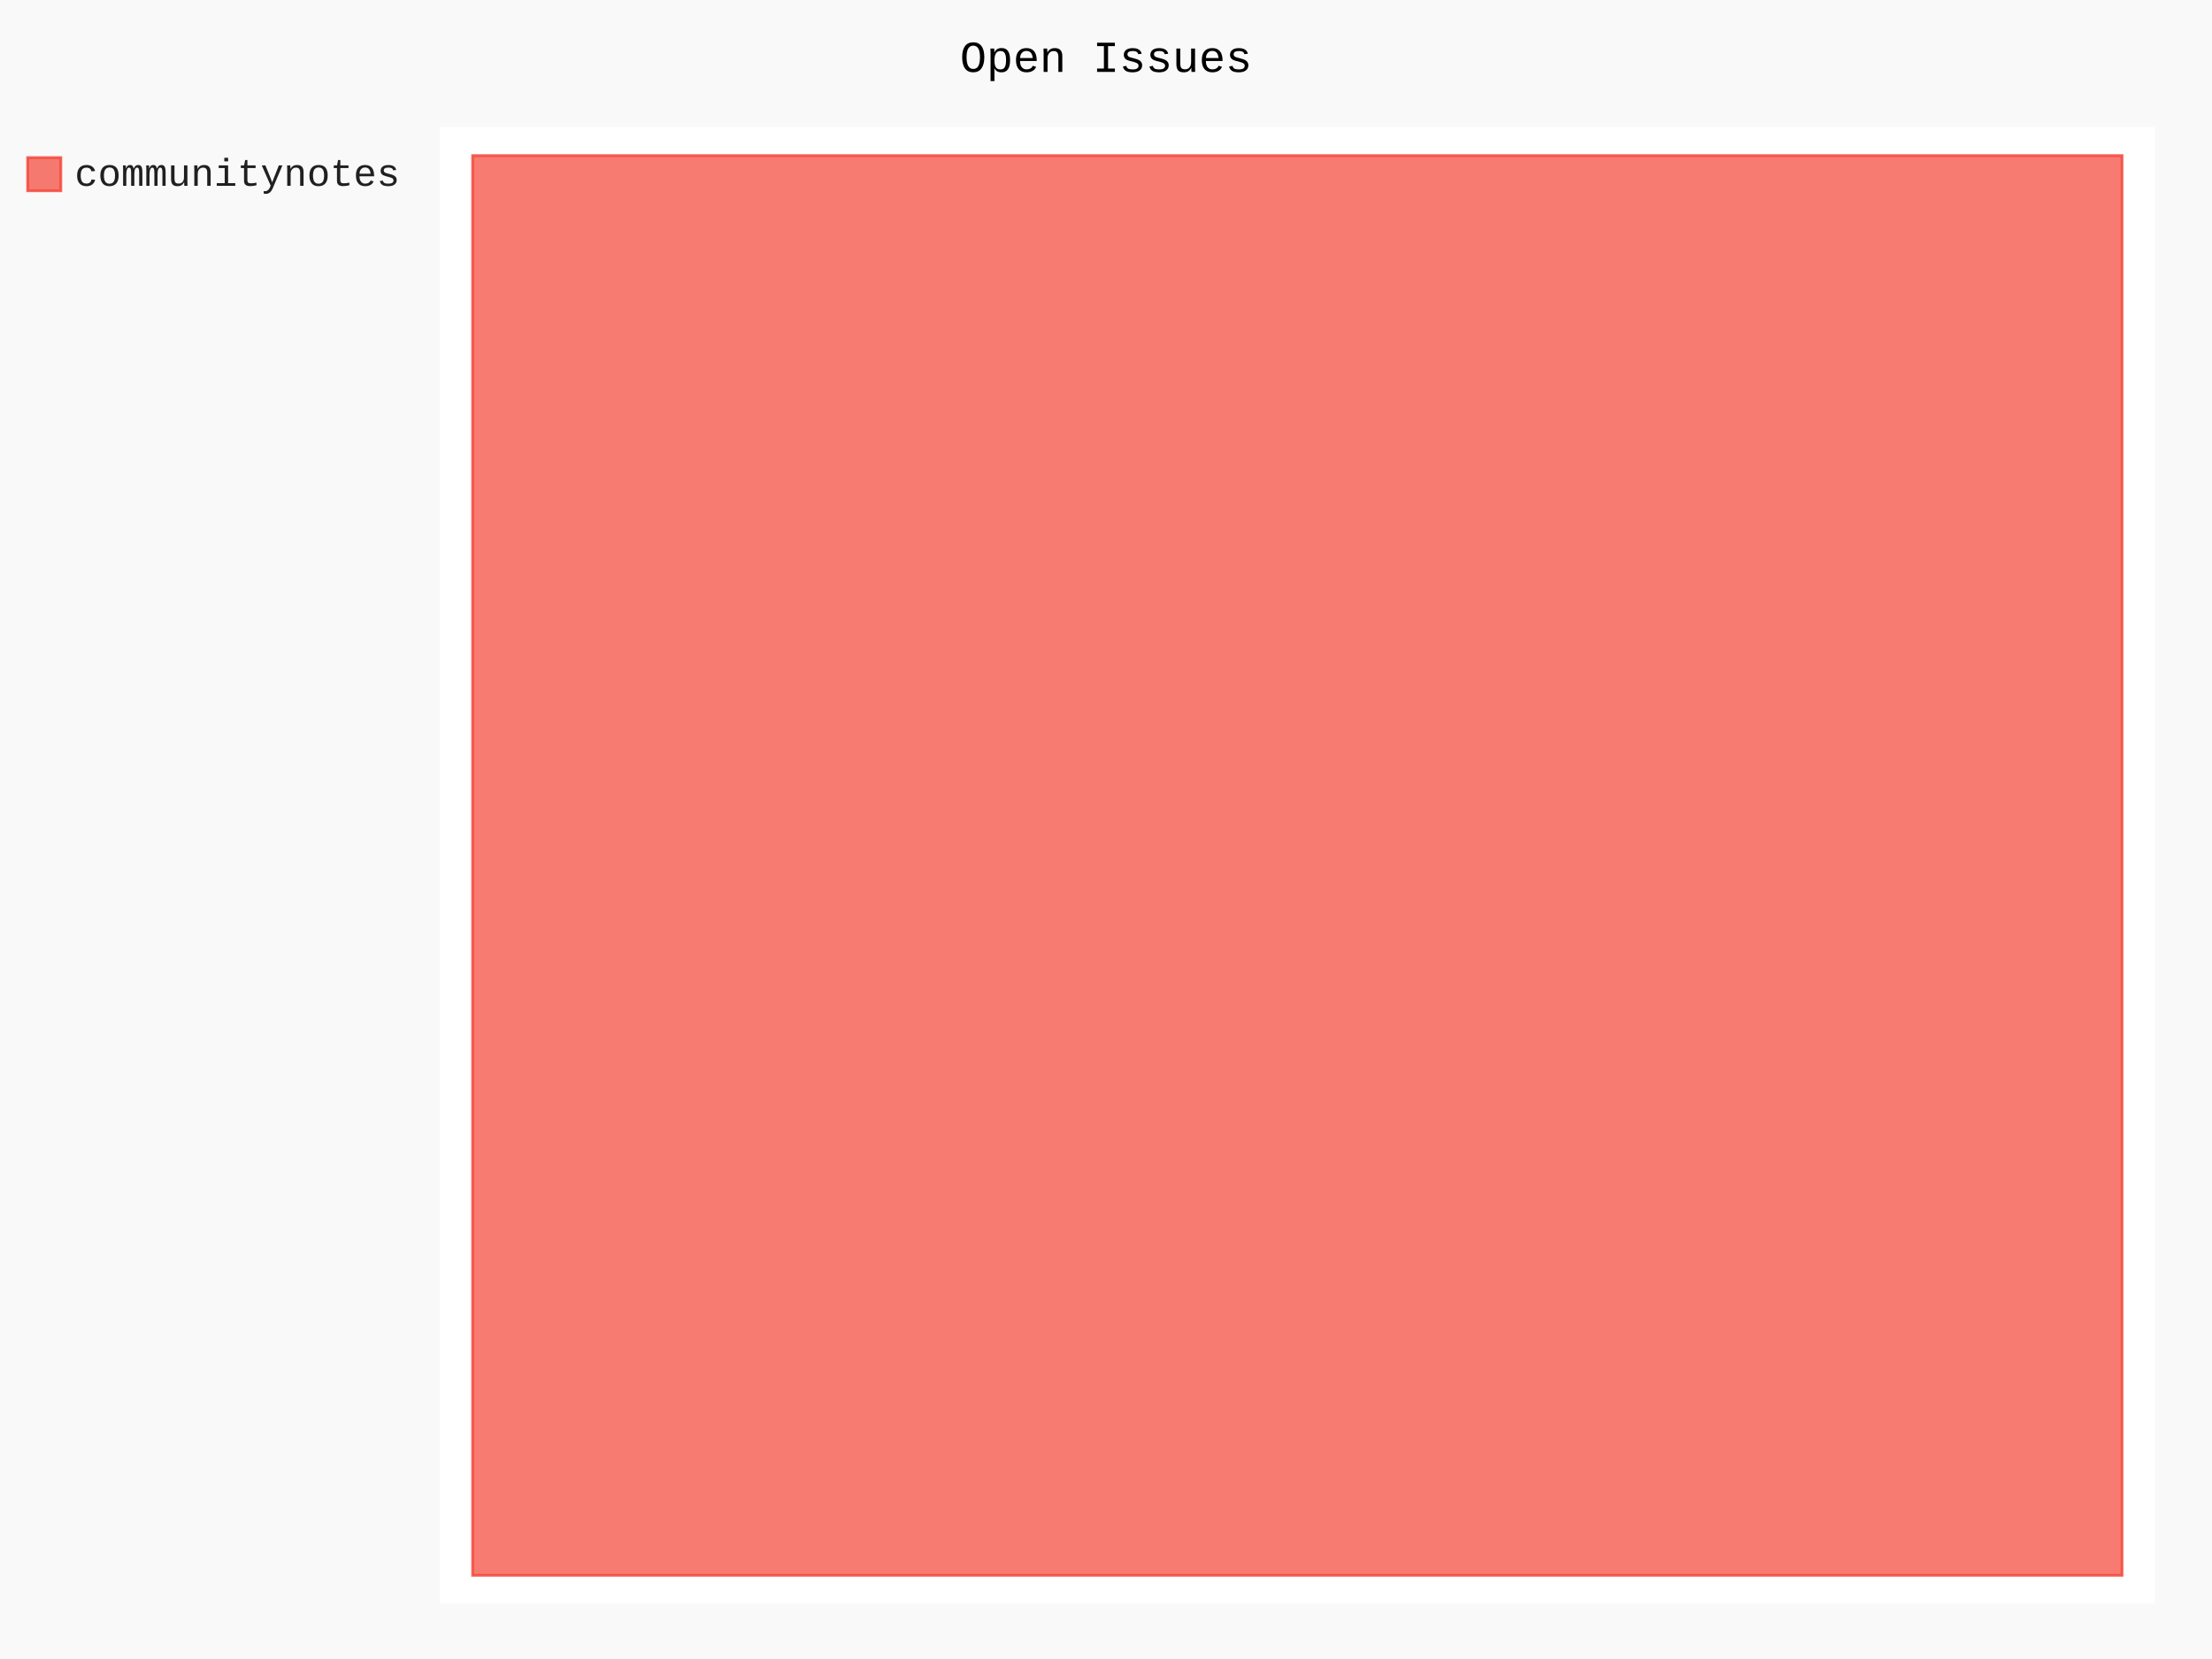
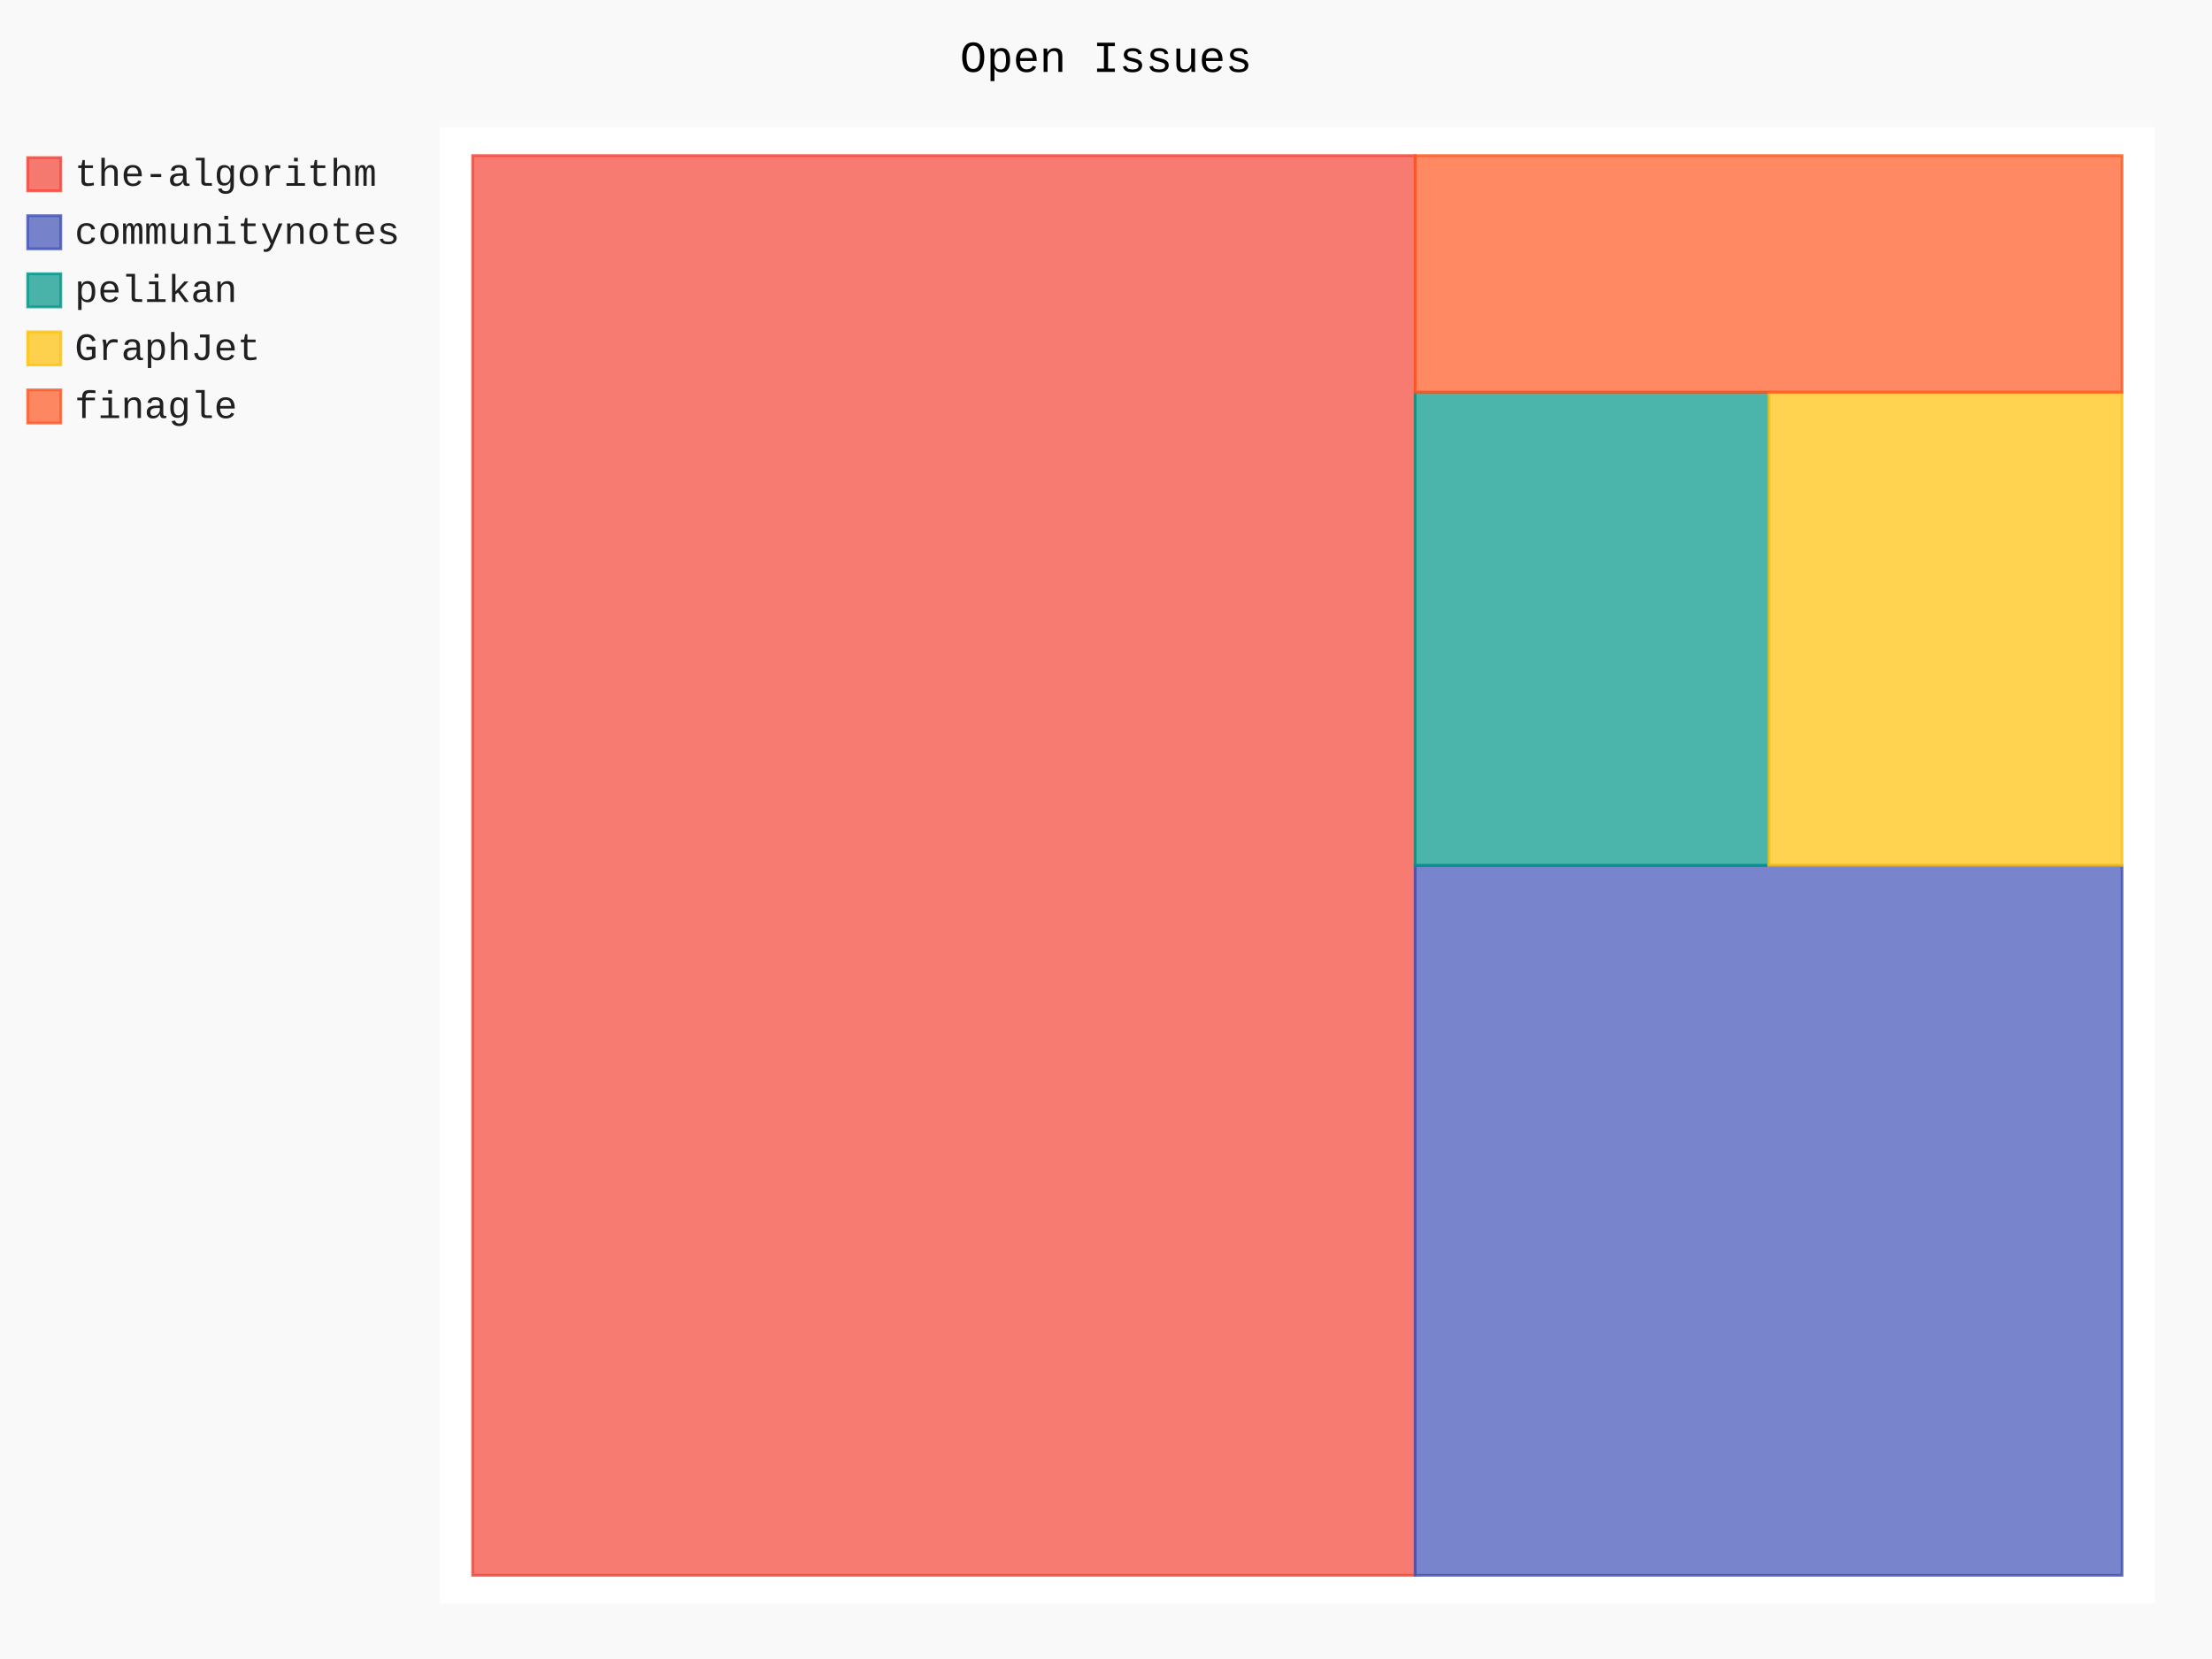
- <svg xmlns="http://www.w3.org/2000/svg" id="chart-2c20972e-e58f-47e8-8d91-9050c6798fc7" class="pygal-chart" viewBox="0 0 800 600">
+ <svg xmlns="http://www.w3.org/2000/svg" id="chart-6a29de0e-318d-485b-a278-e4822acb342b" class="pygal-chart" viewBox="0 0 800 600">
  <defs>
-     <style type="text/css">#chart-2c20972e-e58f-47e8-8d91-9050c6798fc7{-webkit-user-select:none;-webkit-font-smoothing:antialiased;font-family:Consolas,"Liberation Mono",Menlo,Courier,monospace}#chart-2c20972e-e58f-47e8-8d91-9050c6798fc7 .title{font-family:Consolas,"Liberation Mono",Menlo,Courier,monospace;font-size:16px}#chart-2c20972e-e58f-47e8-8d91-9050c6798fc7 .legends .legend text{font-family:Consolas,"Liberation Mono",Menlo,Courier,monospace;font-size:14px}#chart-2c20972e-e58f-47e8-8d91-9050c6798fc7 .axis text{font-family:Consolas,"Liberation Mono",Menlo,Courier,monospace;font-size:10px}#chart-2c20972e-e58f-47e8-8d91-9050c6798fc7 .axis text.major{font-family:Consolas,"Liberation Mono",Menlo,Courier,monospace;font-size:10px}#chart-2c20972e-e58f-47e8-8d91-9050c6798fc7 .text-overlay text.value{font-family:Consolas,"Liberation Mono",Menlo,Courier,monospace;font-size:16px}#chart-2c20972e-e58f-47e8-8d91-9050c6798fc7 .text-overlay text.label{font-family:Consolas,"Liberation Mono",Menlo,Courier,monospace;font-size:10px}#chart-2c20972e-e58f-47e8-8d91-9050c6798fc7 .tooltip{font-family:Consolas,"Liberation Mono",Menlo,Courier,monospace;font-size:14px}#chart-2c20972e-e58f-47e8-8d91-9050c6798fc7 text.no_data{font-family:Consolas,"Liberation Mono",Menlo,Courier,monospace;font-size:64px}
- #chart-2c20972e-e58f-47e8-8d91-9050c6798fc7{background-color:rgba(249,249,249,1)}#chart-2c20972e-e58f-47e8-8d91-9050c6798fc7 path,#chart-2c20972e-e58f-47e8-8d91-9050c6798fc7 line,#chart-2c20972e-e58f-47e8-8d91-9050c6798fc7 rect,#chart-2c20972e-e58f-47e8-8d91-9050c6798fc7 circle{-webkit-transition:150ms;-moz-transition:150ms;transition:150ms}#chart-2c20972e-e58f-47e8-8d91-9050c6798fc7 .graph &gt; .background{fill:rgba(249,249,249,1)}#chart-2c20972e-e58f-47e8-8d91-9050c6798fc7 .plot &gt; .background{fill:rgba(255,255,255,1)}#chart-2c20972e-e58f-47e8-8d91-9050c6798fc7 .graph{fill:rgba(0,0,0,.87)}#chart-2c20972e-e58f-47e8-8d91-9050c6798fc7 text.no_data{fill:rgba(0,0,0,1)}#chart-2c20972e-e58f-47e8-8d91-9050c6798fc7 .title{fill:rgba(0,0,0,1)}#chart-2c20972e-e58f-47e8-8d91-9050c6798fc7 .legends .legend text{fill:rgba(0,0,0,.87)}#chart-2c20972e-e58f-47e8-8d91-9050c6798fc7 .legends .legend:hover text{fill:rgba(0,0,0,1)}#chart-2c20972e-e58f-47e8-8d91-9050c6798fc7 .axis .line{stroke:rgba(0,0,0,1)}#chart-2c20972e-e58f-47e8-8d91-9050c6798fc7 .axis .guide.line{stroke:rgba(0,0,0,.54)}#chart-2c20972e-e58f-47e8-8d91-9050c6798fc7 .axis .major.line{stroke:rgba(0,0,0,.87)}#chart-2c20972e-e58f-47e8-8d91-9050c6798fc7 .axis text.major{fill:rgba(0,0,0,1)}#chart-2c20972e-e58f-47e8-8d91-9050c6798fc7 .axis.y .guides:hover .guide.line,#chart-2c20972e-e58f-47e8-8d91-9050c6798fc7 .line-graph .axis.x .guides:hover .guide.line,#chart-2c20972e-e58f-47e8-8d91-9050c6798fc7 .stackedline-graph .axis.x .guides:hover .guide.line,#chart-2c20972e-e58f-47e8-8d91-9050c6798fc7 .xy-graph .axis.x .guides:hover .guide.line{stroke:rgba(0,0,0,1)}#chart-2c20972e-e58f-47e8-8d91-9050c6798fc7 .axis .guides:hover text{fill:rgba(0,0,0,1)}#chart-2c20972e-e58f-47e8-8d91-9050c6798fc7 .reactive{fill-opacity:.7;stroke-opacity:.8;stroke-width:1}#chart-2c20972e-e58f-47e8-8d91-9050c6798fc7 .ci{stroke:rgba(0,0,0,.87)}#chart-2c20972e-e58f-47e8-8d91-9050c6798fc7 .reactive.active,#chart-2c20972e-e58f-47e8-8d91-9050c6798fc7 .active .reactive{fill-opacity:.8;stroke-opacity:.9;stroke-width:4}#chart-2c20972e-e58f-47e8-8d91-9050c6798fc7 .ci .reactive.active{stroke-width:1.5}#chart-2c20972e-e58f-47e8-8d91-9050c6798fc7 .series text{fill:rgba(0,0,0,1)}#chart-2c20972e-e58f-47e8-8d91-9050c6798fc7 .tooltip rect{fill:rgba(255,255,255,1);stroke:rgba(0,0,0,1);-webkit-transition:opacity 150ms;-moz-transition:opacity 150ms;transition:opacity 150ms}#chart-2c20972e-e58f-47e8-8d91-9050c6798fc7 .tooltip .label{fill:rgba(0,0,0,.87)}#chart-2c20972e-e58f-47e8-8d91-9050c6798fc7 .tooltip .label{fill:rgba(0,0,0,.87)}#chart-2c20972e-e58f-47e8-8d91-9050c6798fc7 .tooltip .legend{font-size:.8em;fill:rgba(0,0,0,.54)}#chart-2c20972e-e58f-47e8-8d91-9050c6798fc7 .tooltip .x_label{font-size:.6em;fill:rgba(0,0,0,1)}#chart-2c20972e-e58f-47e8-8d91-9050c6798fc7 .tooltip .xlink{font-size:.5em;text-decoration:underline}#chart-2c20972e-e58f-47e8-8d91-9050c6798fc7 .tooltip .value{font-size:1.5em}#chart-2c20972e-e58f-47e8-8d91-9050c6798fc7 .bound{font-size:.5em}#chart-2c20972e-e58f-47e8-8d91-9050c6798fc7 .max-value{font-size:.75em;fill:rgba(0,0,0,.54)}#chart-2c20972e-e58f-47e8-8d91-9050c6798fc7 .map-element{fill:rgba(255,255,255,1);stroke:rgba(0,0,0,.54) !important}#chart-2c20972e-e58f-47e8-8d91-9050c6798fc7 .map-element .reactive{fill-opacity:inherit;stroke-opacity:inherit}#chart-2c20972e-e58f-47e8-8d91-9050c6798fc7 .color-0,#chart-2c20972e-e58f-47e8-8d91-9050c6798fc7 .color-0 a:visited{stroke:#F44336;fill:#F44336}#chart-2c20972e-e58f-47e8-8d91-9050c6798fc7 .text-overlay .color-0 text{fill:black}
- #chart-2c20972e-e58f-47e8-8d91-9050c6798fc7 text.no_data{text-anchor:middle}#chart-2c20972e-e58f-47e8-8d91-9050c6798fc7 .guide.line{fill:none}#chart-2c20972e-e58f-47e8-8d91-9050c6798fc7 .centered{text-anchor:middle}#chart-2c20972e-e58f-47e8-8d91-9050c6798fc7 .title{text-anchor:middle}#chart-2c20972e-e58f-47e8-8d91-9050c6798fc7 .legends .legend text{fill-opacity:1}#chart-2c20972e-e58f-47e8-8d91-9050c6798fc7 .axis.x text{text-anchor:middle}#chart-2c20972e-e58f-47e8-8d91-9050c6798fc7 .axis.x:not(.web) text[transform]{text-anchor:start}#chart-2c20972e-e58f-47e8-8d91-9050c6798fc7 .axis.x:not(.web) text[transform].backwards{text-anchor:end}#chart-2c20972e-e58f-47e8-8d91-9050c6798fc7 .axis.y text{text-anchor:end}#chart-2c20972e-e58f-47e8-8d91-9050c6798fc7 .axis.y text[transform].backwards{text-anchor:start}#chart-2c20972e-e58f-47e8-8d91-9050c6798fc7 .axis.y2 text{text-anchor:start}#chart-2c20972e-e58f-47e8-8d91-9050c6798fc7 .axis.y2 text[transform].backwards{text-anchor:end}#chart-2c20972e-e58f-47e8-8d91-9050c6798fc7 .axis .guide.line{stroke-dasharray:4,4;stroke:black}#chart-2c20972e-e58f-47e8-8d91-9050c6798fc7 .axis .major.guide.line{stroke-dasharray:6,6;stroke:black}#chart-2c20972e-e58f-47e8-8d91-9050c6798fc7 .horizontal .axis.y .guide.line,#chart-2c20972e-e58f-47e8-8d91-9050c6798fc7 .horizontal .axis.y2 .guide.line,#chart-2c20972e-e58f-47e8-8d91-9050c6798fc7 .vertical .axis.x .guide.line{opacity:0}#chart-2c20972e-e58f-47e8-8d91-9050c6798fc7 .horizontal .axis.always_show .guide.line,#chart-2c20972e-e58f-47e8-8d91-9050c6798fc7 .vertical .axis.always_show .guide.line{opacity:1 !important}#chart-2c20972e-e58f-47e8-8d91-9050c6798fc7 .axis.y .guides:hover .guide.line,#chart-2c20972e-e58f-47e8-8d91-9050c6798fc7 .axis.y2 .guides:hover .guide.line,#chart-2c20972e-e58f-47e8-8d91-9050c6798fc7 .axis.x .guides:hover .guide.line{opacity:1}#chart-2c20972e-e58f-47e8-8d91-9050c6798fc7 .axis .guides:hover text{opacity:1}#chart-2c20972e-e58f-47e8-8d91-9050c6798fc7 .nofill{fill:none}#chart-2c20972e-e58f-47e8-8d91-9050c6798fc7 .subtle-fill{fill-opacity:.2}#chart-2c20972e-e58f-47e8-8d91-9050c6798fc7 .dot{stroke-width:1px;fill-opacity:1;stroke-opacity:1}#chart-2c20972e-e58f-47e8-8d91-9050c6798fc7 .dot.active{stroke-width:5px}#chart-2c20972e-e58f-47e8-8d91-9050c6798fc7 .dot.negative{fill:transparent}#chart-2c20972e-e58f-47e8-8d91-9050c6798fc7 text,#chart-2c20972e-e58f-47e8-8d91-9050c6798fc7 tspan{stroke:none !important}#chart-2c20972e-e58f-47e8-8d91-9050c6798fc7 .series text.active{opacity:1}#chart-2c20972e-e58f-47e8-8d91-9050c6798fc7 .tooltip rect{fill-opacity:.95;stroke-width:.5}#chart-2c20972e-e58f-47e8-8d91-9050c6798fc7 .tooltip text{fill-opacity:1}#chart-2c20972e-e58f-47e8-8d91-9050c6798fc7 .showable{visibility:hidden}#chart-2c20972e-e58f-47e8-8d91-9050c6798fc7 .showable.shown{visibility:visible}#chart-2c20972e-e58f-47e8-8d91-9050c6798fc7 .gauge-background{fill:rgba(229,229,229,1);stroke:none}#chart-2c20972e-e58f-47e8-8d91-9050c6798fc7 .bg-lines{stroke:rgba(249,249,249,1);stroke-width:2px}</style>
+     <style type="text/css">#chart-6a29de0e-318d-485b-a278-e4822acb342b{-webkit-user-select:none;-webkit-font-smoothing:antialiased;font-family:Consolas,"Liberation Mono",Menlo,Courier,monospace}#chart-6a29de0e-318d-485b-a278-e4822acb342b .title{font-family:Consolas,"Liberation Mono",Menlo,Courier,monospace;font-size:16px}#chart-6a29de0e-318d-485b-a278-e4822acb342b .legends .legend text{font-family:Consolas,"Liberation Mono",Menlo,Courier,monospace;font-size:14px}#chart-6a29de0e-318d-485b-a278-e4822acb342b .axis text{font-family:Consolas,"Liberation Mono",Menlo,Courier,monospace;font-size:10px}#chart-6a29de0e-318d-485b-a278-e4822acb342b .axis text.major{font-family:Consolas,"Liberation Mono",Menlo,Courier,monospace;font-size:10px}#chart-6a29de0e-318d-485b-a278-e4822acb342b .text-overlay text.value{font-family:Consolas,"Liberation Mono",Menlo,Courier,monospace;font-size:16px}#chart-6a29de0e-318d-485b-a278-e4822acb342b .text-overlay text.label{font-family:Consolas,"Liberation Mono",Menlo,Courier,monospace;font-size:10px}#chart-6a29de0e-318d-485b-a278-e4822acb342b .tooltip{font-family:Consolas,"Liberation Mono",Menlo,Courier,monospace;font-size:14px}#chart-6a29de0e-318d-485b-a278-e4822acb342b text.no_data{font-family:Consolas,"Liberation Mono",Menlo,Courier,monospace;font-size:64px}
+ #chart-6a29de0e-318d-485b-a278-e4822acb342b{background-color:rgba(249,249,249,1)}#chart-6a29de0e-318d-485b-a278-e4822acb342b path,#chart-6a29de0e-318d-485b-a278-e4822acb342b line,#chart-6a29de0e-318d-485b-a278-e4822acb342b rect,#chart-6a29de0e-318d-485b-a278-e4822acb342b circle{-webkit-transition:150ms;-moz-transition:150ms;transition:150ms}#chart-6a29de0e-318d-485b-a278-e4822acb342b .graph &gt; .background{fill:rgba(249,249,249,1)}#chart-6a29de0e-318d-485b-a278-e4822acb342b .plot &gt; .background{fill:rgba(255,255,255,1)}#chart-6a29de0e-318d-485b-a278-e4822acb342b .graph{fill:rgba(0,0,0,.87)}#chart-6a29de0e-318d-485b-a278-e4822acb342b text.no_data{fill:rgba(0,0,0,1)}#chart-6a29de0e-318d-485b-a278-e4822acb342b .title{fill:rgba(0,0,0,1)}#chart-6a29de0e-318d-485b-a278-e4822acb342b .legends .legend text{fill:rgba(0,0,0,.87)}#chart-6a29de0e-318d-485b-a278-e4822acb342b .legends .legend:hover text{fill:rgba(0,0,0,1)}#chart-6a29de0e-318d-485b-a278-e4822acb342b .axis .line{stroke:rgba(0,0,0,1)}#chart-6a29de0e-318d-485b-a278-e4822acb342b .axis .guide.line{stroke:rgba(0,0,0,.54)}#chart-6a29de0e-318d-485b-a278-e4822acb342b .axis .major.line{stroke:rgba(0,0,0,.87)}#chart-6a29de0e-318d-485b-a278-e4822acb342b .axis text.major{fill:rgba(0,0,0,1)}#chart-6a29de0e-318d-485b-a278-e4822acb342b .axis.y .guides:hover .guide.line,#chart-6a29de0e-318d-485b-a278-e4822acb342b .line-graph .axis.x .guides:hover .guide.line,#chart-6a29de0e-318d-485b-a278-e4822acb342b .stackedline-graph .axis.x .guides:hover .guide.line,#chart-6a29de0e-318d-485b-a278-e4822acb342b .xy-graph .axis.x .guides:hover .guide.line{stroke:rgba(0,0,0,1)}#chart-6a29de0e-318d-485b-a278-e4822acb342b .axis .guides:hover text{fill:rgba(0,0,0,1)}#chart-6a29de0e-318d-485b-a278-e4822acb342b .reactive{fill-opacity:.7;stroke-opacity:.8;stroke-width:1}#chart-6a29de0e-318d-485b-a278-e4822acb342b .ci{stroke:rgba(0,0,0,.87)}#chart-6a29de0e-318d-485b-a278-e4822acb342b .reactive.active,#chart-6a29de0e-318d-485b-a278-e4822acb342b .active .reactive{fill-opacity:.8;stroke-opacity:.9;stroke-width:4}#chart-6a29de0e-318d-485b-a278-e4822acb342b .ci .reactive.active{stroke-width:1.5}#chart-6a29de0e-318d-485b-a278-e4822acb342b .series text{fill:rgba(0,0,0,1)}#chart-6a29de0e-318d-485b-a278-e4822acb342b .tooltip rect{fill:rgba(255,255,255,1);stroke:rgba(0,0,0,1);-webkit-transition:opacity 150ms;-moz-transition:opacity 150ms;transition:opacity 150ms}#chart-6a29de0e-318d-485b-a278-e4822acb342b .tooltip .label{fill:rgba(0,0,0,.87)}#chart-6a29de0e-318d-485b-a278-e4822acb342b .tooltip .label{fill:rgba(0,0,0,.87)}#chart-6a29de0e-318d-485b-a278-e4822acb342b .tooltip .legend{font-size:.8em;fill:rgba(0,0,0,.54)}#chart-6a29de0e-318d-485b-a278-e4822acb342b .tooltip .x_label{font-size:.6em;fill:rgba(0,0,0,1)}#chart-6a29de0e-318d-485b-a278-e4822acb342b .tooltip .xlink{font-size:.5em;text-decoration:underline}#chart-6a29de0e-318d-485b-a278-e4822acb342b .tooltip .value{font-size:1.5em}#chart-6a29de0e-318d-485b-a278-e4822acb342b .bound{font-size:.5em}#chart-6a29de0e-318d-485b-a278-e4822acb342b .max-value{font-size:.75em;fill:rgba(0,0,0,.54)}#chart-6a29de0e-318d-485b-a278-e4822acb342b .map-element{fill:rgba(255,255,255,1);stroke:rgba(0,0,0,.54) !important}#chart-6a29de0e-318d-485b-a278-e4822acb342b .map-element .reactive{fill-opacity:inherit;stroke-opacity:inherit}#chart-6a29de0e-318d-485b-a278-e4822acb342b .color-0,#chart-6a29de0e-318d-485b-a278-e4822acb342b .color-0 a:visited{stroke:#F44336;fill:#F44336}#chart-6a29de0e-318d-485b-a278-e4822acb342b .color-1,#chart-6a29de0e-318d-485b-a278-e4822acb342b .color-1 a:visited{stroke:#3F51B5;fill:#3F51B5}#chart-6a29de0e-318d-485b-a278-e4822acb342b .color-2,#chart-6a29de0e-318d-485b-a278-e4822acb342b .color-2 a:visited{stroke:#009688;fill:#009688}#chart-6a29de0e-318d-485b-a278-e4822acb342b .color-3,#chart-6a29de0e-318d-485b-a278-e4822acb342b .color-3 a:visited{stroke:#FFC107;fill:#FFC107}#chart-6a29de0e-318d-485b-a278-e4822acb342b .color-4,#chart-6a29de0e-318d-485b-a278-e4822acb342b .color-4 a:visited{stroke:#FF5722;fill:#FF5722}#chart-6a29de0e-318d-485b-a278-e4822acb342b .text-overlay .color-0 text{fill:black}#chart-6a29de0e-318d-485b-a278-e4822acb342b .text-overlay .color-1 text{fill:black}#chart-6a29de0e-318d-485b-a278-e4822acb342b .text-overlay .color-2 text{fill:black}#chart-6a29de0e-318d-485b-a278-e4822acb342b .text-overlay .color-3 text{fill:black}#chart-6a29de0e-318d-485b-a278-e4822acb342b .text-overlay .color-4 text{fill:black}
+ #chart-6a29de0e-318d-485b-a278-e4822acb342b text.no_data{text-anchor:middle}#chart-6a29de0e-318d-485b-a278-e4822acb342b .guide.line{fill:none}#chart-6a29de0e-318d-485b-a278-e4822acb342b .centered{text-anchor:middle}#chart-6a29de0e-318d-485b-a278-e4822acb342b .title{text-anchor:middle}#chart-6a29de0e-318d-485b-a278-e4822acb342b .legends .legend text{fill-opacity:1}#chart-6a29de0e-318d-485b-a278-e4822acb342b .axis.x text{text-anchor:middle}#chart-6a29de0e-318d-485b-a278-e4822acb342b .axis.x:not(.web) text[transform]{text-anchor:start}#chart-6a29de0e-318d-485b-a278-e4822acb342b .axis.x:not(.web) text[transform].backwards{text-anchor:end}#chart-6a29de0e-318d-485b-a278-e4822acb342b .axis.y text{text-anchor:end}#chart-6a29de0e-318d-485b-a278-e4822acb342b .axis.y text[transform].backwards{text-anchor:start}#chart-6a29de0e-318d-485b-a278-e4822acb342b .axis.y2 text{text-anchor:start}#chart-6a29de0e-318d-485b-a278-e4822acb342b .axis.y2 text[transform].backwards{text-anchor:end}#chart-6a29de0e-318d-485b-a278-e4822acb342b .axis .guide.line{stroke-dasharray:4,4;stroke:black}#chart-6a29de0e-318d-485b-a278-e4822acb342b .axis .major.guide.line{stroke-dasharray:6,6;stroke:black}#chart-6a29de0e-318d-485b-a278-e4822acb342b .horizontal .axis.y .guide.line,#chart-6a29de0e-318d-485b-a278-e4822acb342b .horizontal .axis.y2 .guide.line,#chart-6a29de0e-318d-485b-a278-e4822acb342b .vertical .axis.x .guide.line{opacity:0}#chart-6a29de0e-318d-485b-a278-e4822acb342b .horizontal .axis.always_show .guide.line,#chart-6a29de0e-318d-485b-a278-e4822acb342b .vertical .axis.always_show .guide.line{opacity:1 !important}#chart-6a29de0e-318d-485b-a278-e4822acb342b .axis.y .guides:hover .guide.line,#chart-6a29de0e-318d-485b-a278-e4822acb342b .axis.y2 .guides:hover .guide.line,#chart-6a29de0e-318d-485b-a278-e4822acb342b .axis.x .guides:hover .guide.line{opacity:1}#chart-6a29de0e-318d-485b-a278-e4822acb342b .axis .guides:hover text{opacity:1}#chart-6a29de0e-318d-485b-a278-e4822acb342b .nofill{fill:none}#chart-6a29de0e-318d-485b-a278-e4822acb342b .subtle-fill{fill-opacity:.2}#chart-6a29de0e-318d-485b-a278-e4822acb342b .dot{stroke-width:1px;fill-opacity:1;stroke-opacity:1}#chart-6a29de0e-318d-485b-a278-e4822acb342b .dot.active{stroke-width:5px}#chart-6a29de0e-318d-485b-a278-e4822acb342b .dot.negative{fill:transparent}#chart-6a29de0e-318d-485b-a278-e4822acb342b text,#chart-6a29de0e-318d-485b-a278-e4822acb342b tspan{stroke:none !important}#chart-6a29de0e-318d-485b-a278-e4822acb342b .series text.active{opacity:1}#chart-6a29de0e-318d-485b-a278-e4822acb342b .tooltip rect{fill-opacity:.95;stroke-width:.5}#chart-6a29de0e-318d-485b-a278-e4822acb342b .tooltip text{fill-opacity:1}#chart-6a29de0e-318d-485b-a278-e4822acb342b .showable{visibility:hidden}#chart-6a29de0e-318d-485b-a278-e4822acb342b .showable.shown{visibility:visible}#chart-6a29de0e-318d-485b-a278-e4822acb342b .gauge-background{fill:rgba(229,229,229,1);stroke:none}#chart-6a29de0e-318d-485b-a278-e4822acb342b .bg-lines{stroke:rgba(249,249,249,1);stroke-width:2px}</style>
  </defs>
  <g class="graph treemap-graph vertical">
    <rect x="0" y="0" width="800" height="600" class="background" />
    <g transform="translate(159, 46)" class="plot">
      <rect x="0" y="0" width="620.4" height="534" class="background" />
      <g class="series serie-0 color-0">
        <g class="rects">
          <g class="rect">
-             <rect x="11.931" y="10.269" width="596.538" height="513.462" class="rect reactive tooltip-trigger" />
+             <rect x="11.931" y="10.269" width="340.879" height="513.462" class="rect reactive tooltip-trigger" />
+           </g>
+         </g>
+       </g>
+       <g class="series serie-1 color-1">
+         <g class="rects">
+           <g class="rect">
+             <rect x="352.81" y="267.0" width="255.659" height="256.731" class="rect reactive tooltip-trigger" />
+           </g>
+         </g>
+       </g>
+       <g class="series serie-2 color-2">
+         <g class="rects">
+           <g class="rect">
+             <rect x="352.81" y="95.846" width="127.83" height="171.154" class="rect reactive tooltip-trigger" />
+           </g>
+         </g>
+       </g>
+       <g class="series serie-3 color-3">
+         <g class="rects">
+           <g class="rect">
+             <rect x="480.64" y="95.846" width="127.83" height="171.154" class="rect reactive tooltip-trigger" />
+           </g>
+         </g>
+       </g>
+       <g class="series serie-4 color-4">
+         <g class="rects">
+           <g class="rect">
+             <rect x="352.81" y="10.269" width="255.659" height="85.577" class="rect reactive tooltip-trigger" />
          </g>
        </g>
      </g>
    </g>
    <g class="titles">
      <text x="400.0" y="26" class="title plot_title">Open Issues</text>
    </g>
    <g transform="translate(159, 46)" class="plot overlay">
      <g class="series serie-0 color-0" />
+       <g class="series serie-1 color-1" />
+       <g class="series serie-2 color-2" />
+       <g class="series serie-3 color-3" />
+       <g class="series serie-4 color-4" />
    </g>
    <g transform="translate(159, 46)" class="plot text-overlay">
      <g class="series serie-0 color-0" />
+       <g class="series serie-1 color-1" />
+       <g class="series serie-2 color-2" />
+       <g class="series serie-3 color-3" />
+       <g class="series serie-4 color-4" />
    </g>
    <g transform="translate(159, 46)" class="plot tooltip-overlay">
      <g transform="translate(0 0)" style="opacity: 0" class="tooltip">
        <rect rx="0" ry="0" width="0" height="0" class="tooltip-box" />
        <g class="text" />
      </g>
    </g>
    <g transform="translate(10, 56)" class="legends">
      <g id="activate-serie-0" class="legend reactive activate-serie">
        <rect x="0.0" y="1.0" width="12" height="12" class="color-0 reactive" />
-         <text x="17.0" y="11.2">communitynotes</text>
+         <text x="17.0" y="11.2">the-algorithm</text>
+       </g>
+       <g id="activate-serie-1" class="legend reactive activate-serie">
+         <rect x="0.0" y="22.0" width="12" height="12" class="color-1 reactive" />
+         <text x="17.0" y="32.2">communitynotes</text>
+       </g>
+       <g id="activate-serie-2" class="legend reactive activate-serie">
+         <rect x="0.0" y="43.0" width="12" height="12" class="color-2 reactive" />
+         <text x="17.0" y="53.2">pelikan</text>
+       </g>
+       <g id="activate-serie-3" class="legend reactive activate-serie">
+         <rect x="0.0" y="64.0" width="12" height="12" class="color-3 reactive" />
+         <text x="17.0" y="74.2">GraphJet</text>
+       </g>
+       <g id="activate-serie-4" class="legend reactive activate-serie">
+         <rect x="0.0" y="85.0" width="12" height="12" class="color-4 reactive" />
+         <text x="17.0" y="95.2">finagle</text>
      </g>
    </g>
    <g transform="translate(790, 56)" class="legends" />
  </g>
</svg>
